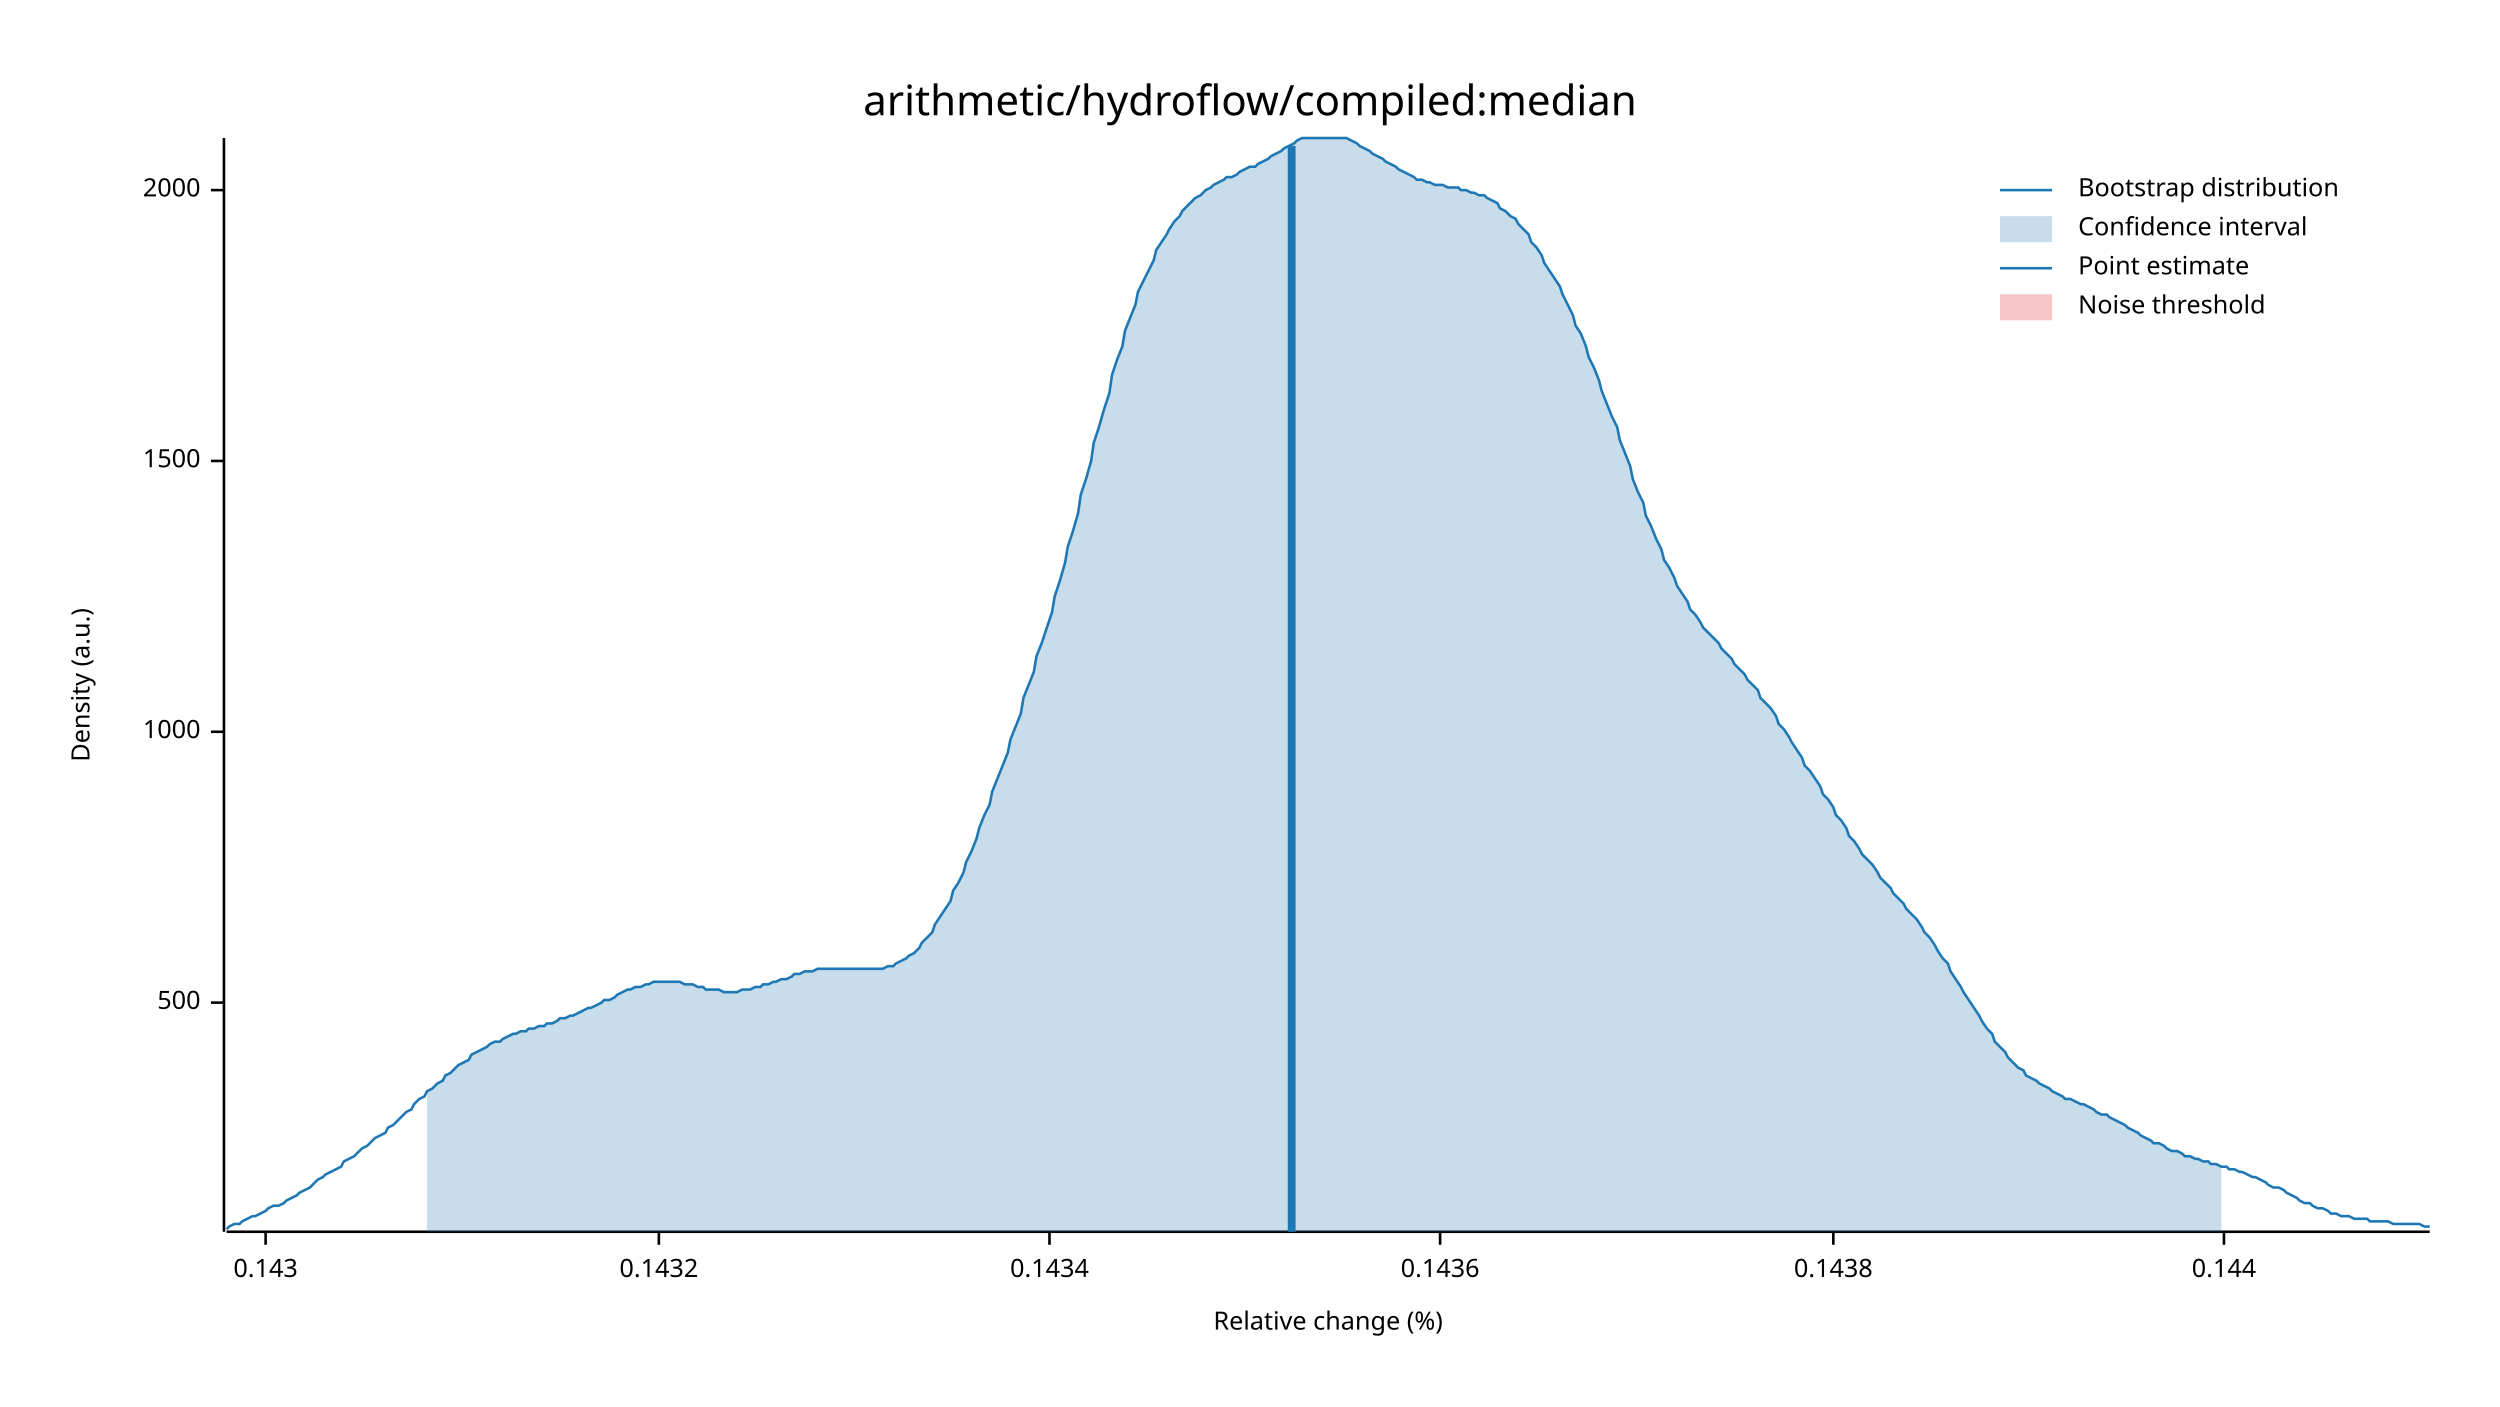
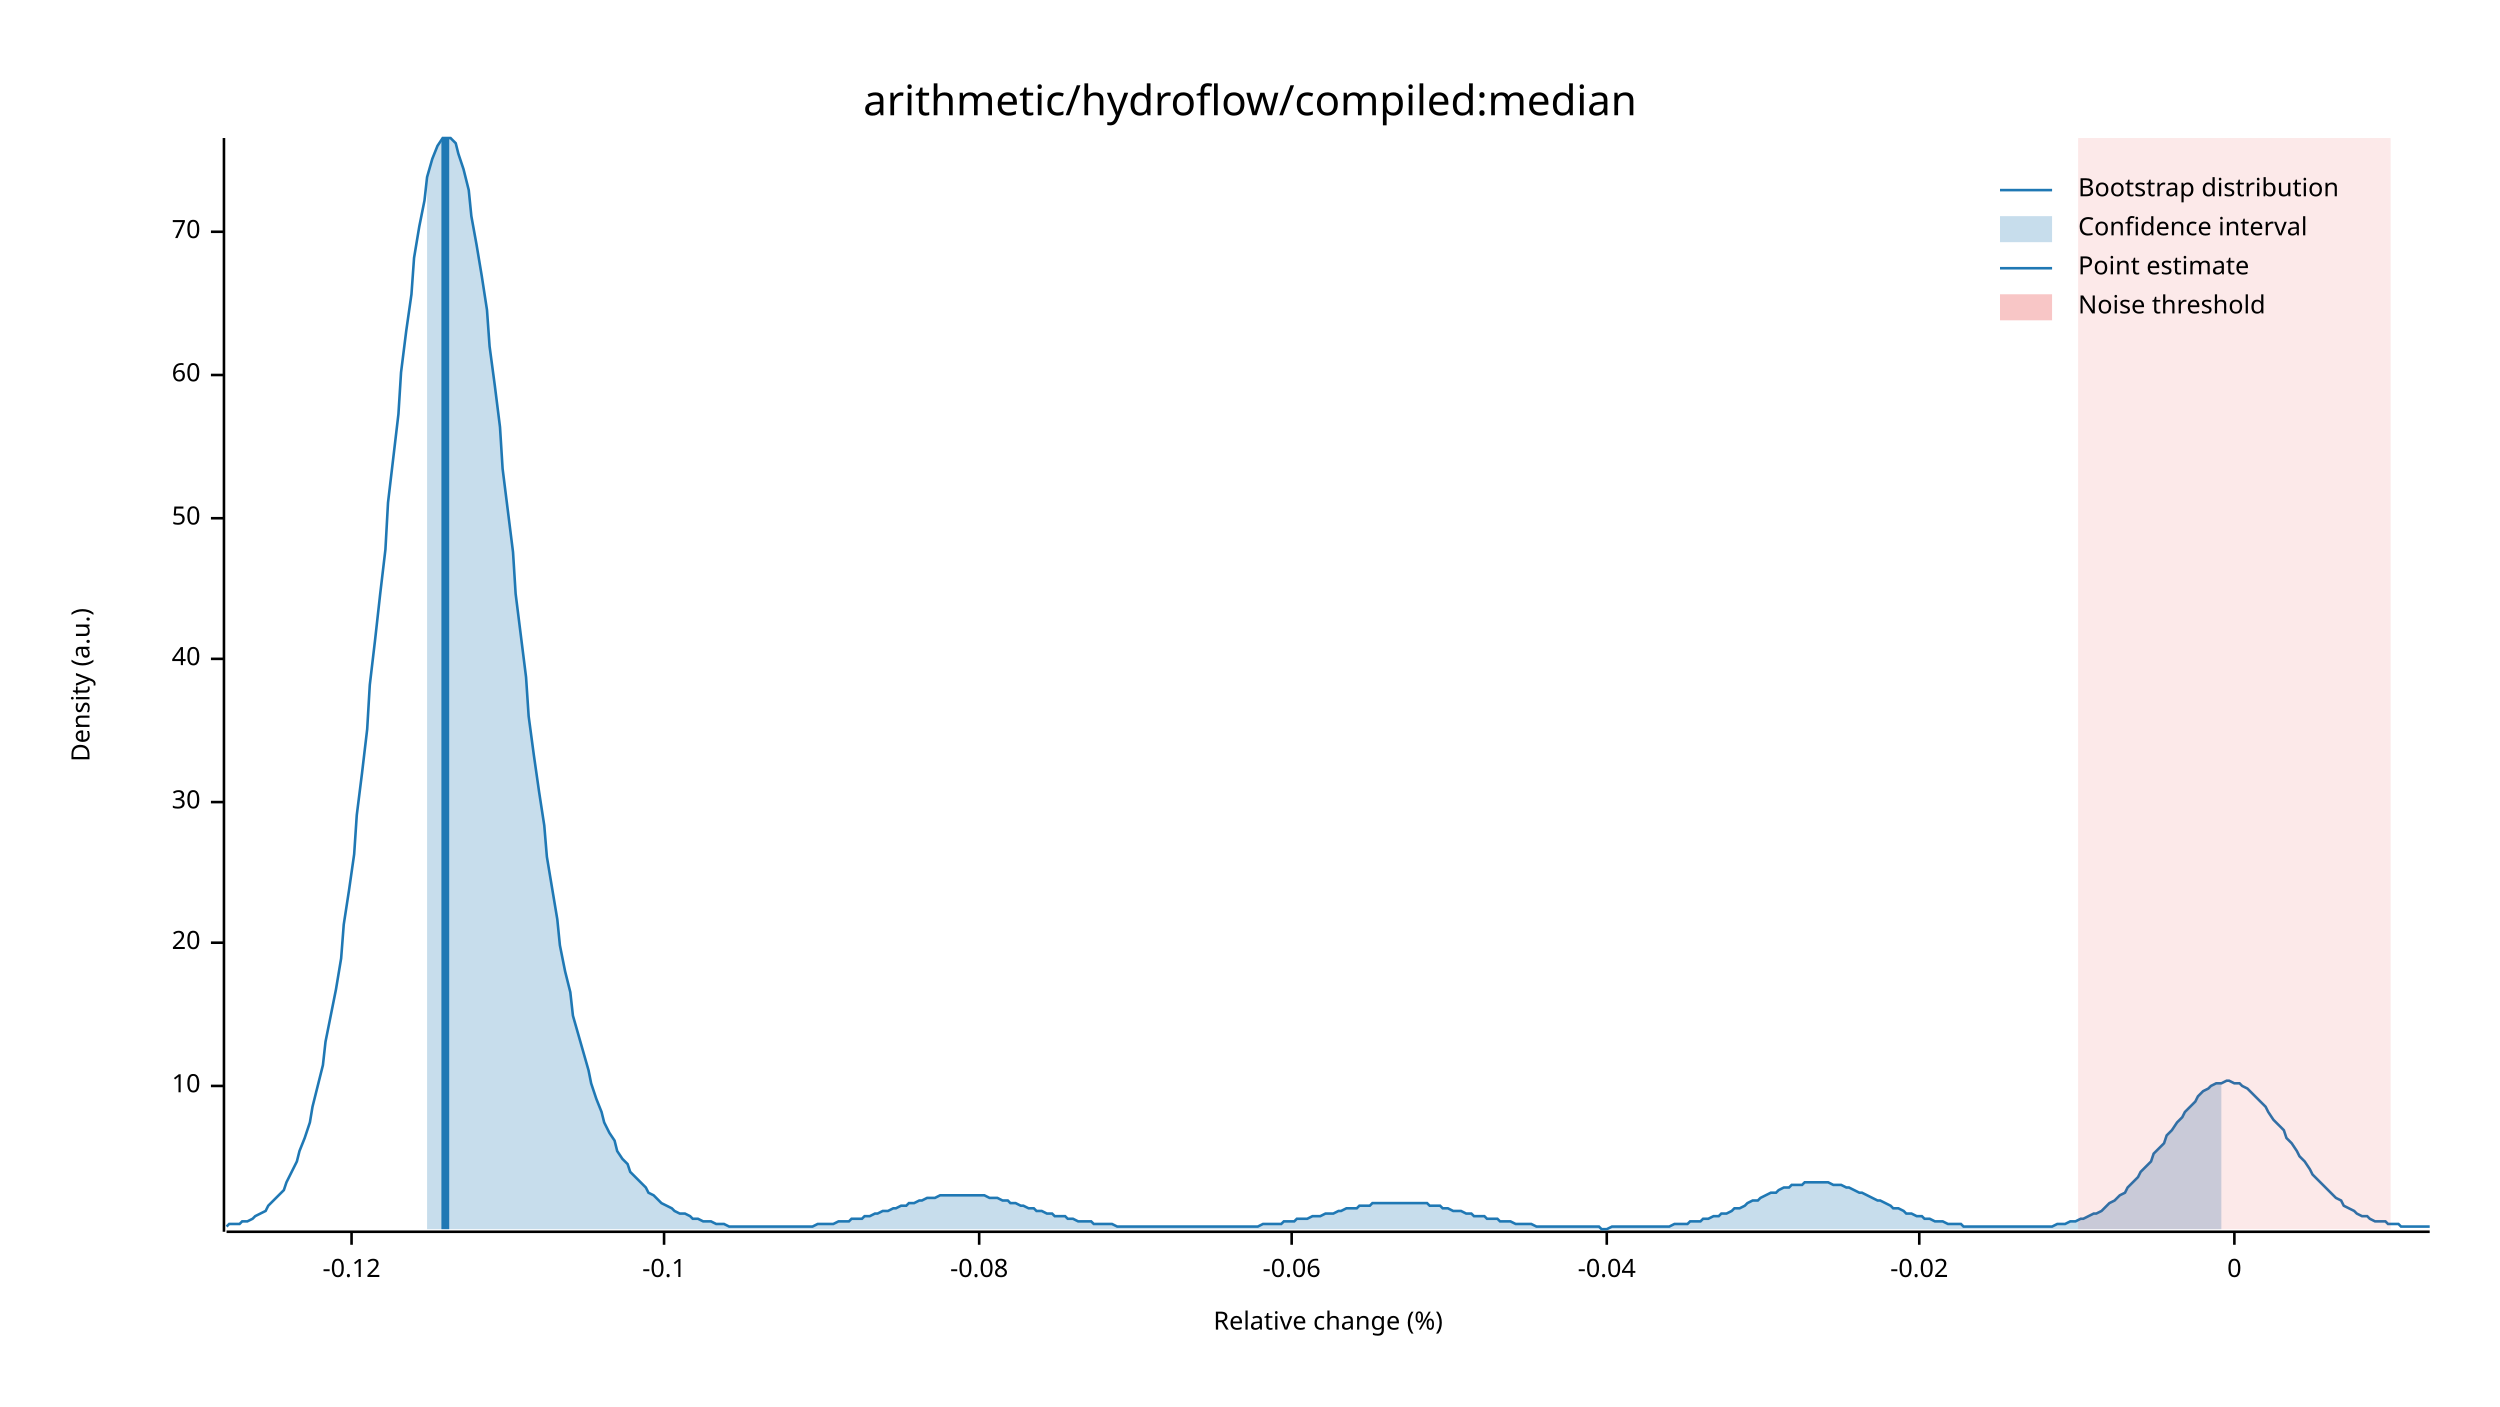
<svg xmlns="http://www.w3.org/2000/svg" width="960" height="540" viewBox="0 0 960 540">
  <text x="480" y="32" dy="0.76em" text-anchor="middle" font-family="sans-serif" font-size="16.129" opacity="1" fill="#000000">
arithmetic/hydroflow/compiled:median
</text>
  <text x="27" y="263" dy="0.76em" text-anchor="middle" font-family="sans-serif" font-size="9.677" opacity="1" fill="#000000" transform="rotate(270, 27, 263)">
Density (a.u.)
</text>
  <text x="510" y="513" dy="-0.5ex" text-anchor="middle" font-family="sans-serif" font-size="9.677" opacity="1" fill="#000000">
Relative change (%)
</text>
  <polyline fill="none" opacity="1" stroke="#000000" stroke-width="1" points="86,53 86,473 " />
-   <text x="77" y="385" dy="0.5ex" text-anchor="end" font-family="sans-serif" font-size="9.677" opacity="1" fill="#000000">
- 500
+   <text x="77" y="417" dy="0.5ex" text-anchor="end" font-family="sans-serif" font-size="9.677" opacity="1" fill="#000000">
+ 10
</text>
-   <polyline fill="none" opacity="1" stroke="#000000" stroke-width="1" points="81,385 86,385 " />
-   <text x="77" y="281" dy="0.5ex" text-anchor="end" font-family="sans-serif" font-size="9.677" opacity="1" fill="#000000">
- 1000
+   <polyline fill="none" opacity="1" stroke="#000000" stroke-width="1" points="81,417 86,417 " />
+   <text x="77" y="362" dy="0.5ex" text-anchor="end" font-family="sans-serif" font-size="9.677" opacity="1" fill="#000000">
+ 20
</text>
-   <polyline fill="none" opacity="1" stroke="#000000" stroke-width="1" points="81,281 86,281 " />
-   <text x="77" y="177" dy="0.5ex" text-anchor="end" font-family="sans-serif" font-size="9.677" opacity="1" fill="#000000">
- 1500
+   <polyline fill="none" opacity="1" stroke="#000000" stroke-width="1" points="81,362 86,362 " />
+   <text x="77" y="308" dy="0.5ex" text-anchor="end" font-family="sans-serif" font-size="9.677" opacity="1" fill="#000000">
+ 30
</text>
-   <polyline fill="none" opacity="1" stroke="#000000" stroke-width="1" points="81,177 86,177 " />
-   <text x="77" y="73" dy="0.5ex" text-anchor="end" font-family="sans-serif" font-size="9.677" opacity="1" fill="#000000">
- 2000
+   <polyline fill="none" opacity="1" stroke="#000000" stroke-width="1" points="81,308 86,308 " />
+   <text x="77" y="253" dy="0.5ex" text-anchor="end" font-family="sans-serif" font-size="9.677" opacity="1" fill="#000000">
+ 40
</text>
-   <polyline fill="none" opacity="1" stroke="#000000" stroke-width="1" points="81,73 86,73 " />
+   <polyline fill="none" opacity="1" stroke="#000000" stroke-width="1" points="81,253 86,253 " />
+   <text x="77" y="199" dy="0.5ex" text-anchor="end" font-family="sans-serif" font-size="9.677" opacity="1" fill="#000000">
+ 50
+ </text>
+   <polyline fill="none" opacity="1" stroke="#000000" stroke-width="1" points="81,199 86,199 " />
+   <text x="77" y="144" dy="0.5ex" text-anchor="end" font-family="sans-serif" font-size="9.677" opacity="1" fill="#000000">
+ 60
+ </text>
+   <polyline fill="none" opacity="1" stroke="#000000" stroke-width="1" points="81,144 86,144 " />
+   <text x="77" y="89" dy="0.5ex" text-anchor="end" font-family="sans-serif" font-size="9.677" opacity="1" fill="#000000">
+ 70
+ </text>
+   <polyline fill="none" opacity="1" stroke="#000000" stroke-width="1" points="81,89 86,89 " />
  <polyline fill="none" opacity="1" stroke="#000000" stroke-width="1" points="87,473 933,473 " />
-   <text x="102" y="483" dy="0.76em" text-anchor="middle" font-family="sans-serif" font-size="9.677" opacity="1" fill="#000000">
- 0.143
+   <text x="135" y="483" dy="0.76em" text-anchor="middle" font-family="sans-serif" font-size="9.677" opacity="1" fill="#000000">
+ -0.12
</text>
-   <polyline fill="none" opacity="1" stroke="#000000" stroke-width="1" points="102,473 102,478 " />
-   <text x="253" y="483" dy="0.76em" text-anchor="middle" font-family="sans-serif" font-size="9.677" opacity="1" fill="#000000">
- 0.1432
+   <polyline fill="none" opacity="1" stroke="#000000" stroke-width="1" points="135,473 135,478 " />
+   <text x="255" y="483" dy="0.76em" text-anchor="middle" font-family="sans-serif" font-size="9.677" opacity="1" fill="#000000">
+ -0.1
</text>
-   <polyline fill="none" opacity="1" stroke="#000000" stroke-width="1" points="253,473 253,478 " />
-   <text x="403" y="483" dy="0.76em" text-anchor="middle" font-family="sans-serif" font-size="9.677" opacity="1" fill="#000000">
- 0.1434
+   <polyline fill="none" opacity="1" stroke="#000000" stroke-width="1" points="255,473 255,478 " />
+   <text x="376" y="483" dy="0.76em" text-anchor="middle" font-family="sans-serif" font-size="9.677" opacity="1" fill="#000000">
+ -0.08
</text>
-   <polyline fill="none" opacity="1" stroke="#000000" stroke-width="1" points="403,473 403,478 " />
-   <text x="553" y="483" dy="0.76em" text-anchor="middle" font-family="sans-serif" font-size="9.677" opacity="1" fill="#000000">
- 0.1436
+   <polyline fill="none" opacity="1" stroke="#000000" stroke-width="1" points="376,473 376,478 " />
+   <text x="496" y="483" dy="0.76em" text-anchor="middle" font-family="sans-serif" font-size="9.677" opacity="1" fill="#000000">
+ -0.06
</text>
-   <polyline fill="none" opacity="1" stroke="#000000" stroke-width="1" points="553,473 553,478 " />
-   <text x="704" y="483" dy="0.76em" text-anchor="middle" font-family="sans-serif" font-size="9.677" opacity="1" fill="#000000">
- 0.1438
+   <polyline fill="none" opacity="1" stroke="#000000" stroke-width="1" points="496,473 496,478 " />
+   <text x="617" y="483" dy="0.76em" text-anchor="middle" font-family="sans-serif" font-size="9.677" opacity="1" fill="#000000">
+ -0.04
</text>
-   <polyline fill="none" opacity="1" stroke="#000000" stroke-width="1" points="704,473 704,478 " />
-   <text x="854" y="483" dy="0.76em" text-anchor="middle" font-family="sans-serif" font-size="9.677" opacity="1" fill="#000000">
- 0.144
+   <polyline fill="none" opacity="1" stroke="#000000" stroke-width="1" points="617,473 617,478 " />
+   <text x="737" y="483" dy="0.76em" text-anchor="middle" font-family="sans-serif" font-size="9.677" opacity="1" fill="#000000">
+ -0.02
</text>
-   <polyline fill="none" opacity="1" stroke="#000000" stroke-width="1" points="854,473 854,478 " />
-   <polyline fill="none" opacity="1" stroke="#1F78B4" stroke-width="1" points="87,472 88,471 90,470 92,470 93,469 95,468 97,467 98,467 100,466 102,465 103,464 105,463 107,463 109,462 110,461 112,460 114,459 115,458 117,457 119,456 120,455 122,453 124,452 125,451 127,450 129,449 131,448 132,446 134,445 136,444 137,443 139,441 141,440 142,439 144,437 146,436 148,435 149,433 151,432 153,430 154,429 156,427 158,426 159,424 161,422 163,421 164,419 166,418 168,416 170,415 171,413 173,412 175,410 176,409 178,408 180,407 181,405 183,404 185,403 187,402 188,401 190,400 192,400 193,399 195,398 197,397 198,397 200,396 202,396 203,395 205,395 207,394 209,394 210,393 212,393 214,392 215,391 217,391 219,390 220,390 222,389 224,388 226,387 227,387 229,386 231,385 232,384 234,384 236,383 237,382 239,381 241,380 242,380 244,379 246,379 248,378 249,378 251,377 253,377 254,377 256,377 258,377 259,377 261,377 263,378 265,378 266,378 268,379 270,379 271,380 273,380 275,380 276,380 278,381 280,381 281,381 283,381 285,380 287,380 288,380 290,379 292,379 293,378 295,378 297,377 298,377 300,376 302,376 304,375 305,374 307,374 309,373 310,373 312,373 314,372 315,372 317,372 319,372 320,372 322,372 324,372 326,372 327,372 329,372 331,372 332,372 334,372 336,372 337,372 339,372 341,371 343,371 344,370 346,369 348,368 349,367 351,366 353,364 354,362 356,360 358,358 359,355 361,352 363,349 365,346 366,342 368,339 370,335 371,331 373,327 375,322 376,318 378,313 380,309 381,304 383,299 385,294 387,289 388,284 390,279 392,274 393,268 395,263 397,258 398,252 400,247 402,241 404,235 405,229 407,223 409,216 410,210 412,204 414,197 415,190 417,184 419,177 420,170 422,164 424,157 426,151 427,144 429,138 431,133 432,127 434,122 436,117 437,112 439,108 441,104 443,100 444,96 446,93 448,90 449,88 451,85 453,83 454,81 456,79 458,77 459,76 461,75 463,73 465,72 466,71 468,70 470,69 471,68 473,68 475,67 476,66 478,65 480,64 482,64 483,63 485,62 487,61 488,60 490,59 492,58 493,57 495,56 497,55 498,54 500,53 502,53 504,53 505,53 507,53 509,53 510,53 512,53 514,53 515,53 517,53 519,54 521,55 522,56 524,57 526,58 527,59 529,60 531,61 532,62 534,63 536,64 537,65 539,66 541,67 543,68 544,69 546,69 548,70 549,70 551,71 553,71 554,71 556,72 558,72 560,72 561,73 563,73 565,74 566,74 568,75 570,75 571,76 573,77 575,78 576,80 578,81 580,83 582,84 583,86 585,88 587,90 588,93 590,95 592,98 593,101 595,104 597,107 599,110 600,113 602,117 604,121 605,125 607,128 609,133 610,137 612,141 614,146 615,150 617,155 619,160 621,164 622,169 624,174 626,179 627,184 629,189 631,193 632,198 634,202 636,207 638,211 639,215 641,218 643,222 644,225 646,228 648,231 649,234 651,236 653,239 654,241 656,243 658,245 660,247 661,249 663,251 665,253 666,255 668,257 670,259 671,261 673,263 675,265 676,268 678,270 680,272 682,275 683,278 685,280 687,283 688,285 690,288 692,291 693,294 695,296 697,299 699,302 700,305 702,307 704,310 705,313 707,315 709,318 710,321 712,323 714,326 715,328 717,330 719,332 721,335 722,337 724,339 726,341 727,343 729,345 731,347 732,349 734,351 736,353 738,356 739,358 741,360 743,363 744,365 746,368 748,370 749,373 751,376 753,379 754,381 756,384 758,387 760,390 761,392 763,395 765,397 766,400 768,402 770,404 771,406 773,408 775,410 777,411 778,413 780,414 782,415 783,416 785,417 787,418 788,419 790,420 792,421 793,422 795,422 797,423 799,424 800,424 802,425 804,426 805,427 807,428 809,428 810,429 812,430 814,431 816,432 817,433 819,434 821,435 822,436 824,437 826,438 827,439 829,439 831,440 832,441 834,442 836,442 838,443 839,444 841,444 843,445 844,445 846,446 848,446 849,447 851,447 853,448 855,448 856,449 858,449 860,450 861,450 863,451 865,452 866,452 868,453 870,454 871,455 873,456 875,456 877,457 878,458 880,459 882,460 883,461 885,462 887,462 888,463 890,464 892,464 894,465 895,466 897,466 899,467 900,467 902,467 904,468 905,468 907,468 909,468 910,469 912,469 914,469 916,469 917,469 919,470 921,470 922,470 924,470 926,470 927,470 929,470 931,471 933,471 " />
-   <polygon opacity="0.25" fill="#1F78B4" points="164,419 166,418 168,416 170,415 171,413 173,412 175,410 176,409 178,408 180,407 181,405 183,404 185,403 187,402 188,401 190,400 192,400 193,399 195,398 197,397 198,397 200,396 202,396 203,395 205,395 207,394 209,394 210,393 212,393 214,392 215,391 217,391 219,390 220,390 222,389 224,388 226,387 227,387 229,386 231,385 232,384 234,384 236,383 237,382 239,381 241,380 242,380 244,379 246,379 248,378 249,378 251,377 253,377 254,377 256,377 258,377 259,377 261,377 263,378 265,378 266,378 268,379 270,379 271,380 273,380 275,380 276,380 278,381 280,381 281,381 283,381 285,380 287,380 288,380 290,379 292,379 293,378 295,378 297,377 298,377 300,376 302,376 304,375 305,374 307,374 309,373 310,373 312,373 314,372 315,372 317,372 319,372 320,372 322,372 324,372 326,372 327,372 329,372 331,372 332,372 334,372 336,372 337,372 339,372 341,371 343,371 344,370 346,369 348,368 349,367 351,366 353,364 354,362 356,360 358,358 359,355 361,352 363,349 365,346 366,342 368,339 370,335 371,331 373,327 375,322 376,318 378,313 380,309 381,304 383,299 385,294 387,289 388,284 390,279 392,274 393,268 395,263 397,258 398,252 400,247 402,241 404,235 405,229 407,223 409,216 410,210 412,204 414,197 415,190 417,184 419,177 420,170 422,164 424,157 426,151 427,144 429,138 431,133 432,127 434,122 436,117 437,112 439,108 441,104 443,100 444,96 446,93 448,90 449,88 451,85 453,83 454,81 456,79 458,77 459,76 461,75 463,73 465,72 466,71 468,70 470,69 471,68 473,68 475,67 476,66 478,65 480,64 482,64 483,63 485,62 487,61 488,60 490,59 492,58 493,57 495,56 497,55 498,54 500,53 502,53 504,53 505,53 507,53 509,53 510,53 512,53 514,53 515,53 517,53 519,54 521,55 522,56 524,57 526,58 527,59 529,60 531,61 532,62 534,63 536,64 537,65 539,66 541,67 543,68 544,69 546,69 548,70 549,70 551,71 553,71 554,71 556,72 558,72 560,72 561,73 563,73 565,74 566,74 568,75 570,75 571,76 573,77 575,78 576,80 578,81 580,83 582,84 583,86 585,88 587,90 588,93 590,95 592,98 593,101 595,104 597,107 599,110 600,113 602,117 604,121 605,125 607,128 609,133 610,137 612,141 614,146 615,150 617,155 619,160 621,164 622,169 624,174 626,179 627,184 629,189 631,193 632,198 634,202 636,207 638,211 639,215 641,218 643,222 644,225 646,228 648,231 649,234 651,236 653,239 654,241 656,243 658,245 660,247 661,249 663,251 665,253 666,255 668,257 670,259 671,261 673,263 675,265 676,268 678,270 680,272 682,275 683,278 685,280 687,283 688,285 690,288 692,291 693,294 695,296 697,299 699,302 700,305 702,307 704,310 705,313 707,315 709,318 710,321 712,323 714,326 715,328 717,330 719,332 721,335 722,337 724,339 726,341 727,343 729,345 731,347 732,349 734,351 736,353 738,356 739,358 741,360 743,363 744,365 746,368 748,370 749,373 751,376 753,379 754,381 756,384 758,387 760,390 761,392 763,395 765,397 766,400 768,402 770,404 771,406 773,408 775,410 777,411 778,413 780,414 782,415 783,416 785,417 787,418 788,419 790,420 792,421 793,422 795,422 797,423 799,424 800,424 802,425 804,426 805,427 807,428 809,428 810,429 812,430 814,431 816,432 817,433 819,434 821,435 822,436 824,437 826,438 827,439 829,439 831,440 832,441 834,442 836,442 838,443 839,444 841,444 843,445 844,445 846,446 848,446 849,447 851,447 853,448 853,473 164,473 " />
-   <polyline fill="none" opacity="1" stroke="#1F78B4" stroke-width="3" points="496,473 496,56 " />
-   <rect x="510" y="53" width="0" height="419" opacity="0.1" fill="#E31A1C" stroke="none" />
+   <polyline fill="none" opacity="1" stroke="#000000" stroke-width="1" points="737,473 737,478 " />
+   <text x="858" y="483" dy="0.76em" text-anchor="middle" font-family="sans-serif" font-size="9.677" opacity="1" fill="#000000">
+ 0
+ </text>
+   <polyline fill="none" opacity="1" stroke="#000000" stroke-width="1" points="858,473 858,478 " />
+   <polyline fill="none" opacity="1" stroke="#1F78B4" stroke-width="1" points="87,471 88,470 90,470 92,470 93,469 95,469 97,468 98,467 100,466 102,465 103,463 105,461 107,459 109,457 110,454 112,450 114,446 115,442 117,437 119,431 120,425 122,417 124,409 125,400 127,390 129,380 131,368 132,355 134,342 136,328 137,313 139,297 141,280 142,263 144,246 146,228 148,211 149,193 151,176 153,159 154,143 156,127 158,113 159,99 161,87 163,77 164,68 166,61 168,56 170,53 171,53 173,53 175,55 176,59 178,65 180,73 181,83 183,94 185,106 187,119 188,133 190,148 192,164 193,180 195,196 197,212 198,228 200,244 202,260 203,275 205,290 207,304 209,317 210,329 212,341 214,353 215,363 217,373 219,381 220,390 222,397 224,404 226,411 227,416 229,422 231,427 232,431 234,435 236,438 237,442 239,445 241,447 242,450 244,452 246,454 248,456 249,458 251,459 253,461 254,462 256,463 258,464 259,465 261,466 263,466 265,467 266,468 268,468 270,469 271,469 273,469 275,470 276,470 278,470 280,471 281,471 283,471 285,471 287,471 288,471 290,471 292,471 293,471 295,471 297,471 298,471 300,471 302,471 304,471 305,471 307,471 309,471 310,471 312,471 314,470 315,470 317,470 319,470 320,470 322,469 324,469 326,469 327,468 329,468 331,468 332,467 334,467 336,466 337,466 339,465 341,465 343,464 344,464 346,463 348,463 349,462 351,462 353,461 354,461 356,460 358,460 359,460 361,459 363,459 365,459 366,459 368,459 370,459 371,459 373,459 375,459 376,459 378,459 380,460 381,460 383,460 385,461 387,461 388,462 390,462 392,463 393,463 395,464 397,464 398,465 400,465 402,466 404,466 405,467 407,467 409,467 410,468 412,468 414,469 415,469 417,469 419,469 420,470 422,470 424,470 426,470 427,470 429,471 431,471 432,471 434,471 436,471 437,471 439,471 441,471 443,471 444,471 446,471 448,471 449,471 451,471 453,471 454,471 456,471 458,471 459,471 461,471 463,471 465,471 466,471 468,471 470,471 471,471 473,471 475,471 476,471 478,471 480,471 482,471 483,471 485,470 487,470 488,470 490,470 492,470 493,469 495,469 497,469 498,468 500,468 502,468 504,467 505,467 507,467 509,466 510,466 512,466 514,465 515,465 517,464 519,464 521,464 522,463 524,463 526,463 527,462 529,462 531,462 532,462 534,462 536,462 537,462 539,462 541,462 543,462 544,462 546,462 548,462 549,463 551,463 553,463 554,464 556,464 558,465 560,465 561,465 563,466 565,466 566,467 568,467 570,467 571,468 573,468 575,468 576,469 578,469 580,469 582,470 583,470 585,470 587,470 588,470 590,471 592,471 593,471 595,471 597,471 599,471 600,471 602,471 604,471 605,471 607,471 609,471 610,471 612,471 614,471 615,472 617,472 619,471 621,471 622,471 624,471 626,471 627,471 629,471 631,471 632,471 634,471 636,471 638,471 639,471 641,471 643,470 644,470 646,470 648,470 649,469 651,469 653,469 654,468 656,468 658,467 660,467 661,466 663,466 665,465 666,464 668,464 670,463 671,462 673,461 675,461 676,460 678,459 680,458 682,458 683,457 685,456 687,456 688,455 690,455 692,455 693,454 695,454 697,454 699,454 700,454 702,454 704,455 705,455 707,455 709,456 710,456 712,457 714,458 715,458 717,459 719,460 721,461 722,461 724,462 726,463 727,464 729,464 731,465 732,466 734,466 736,467 738,467 739,468 741,468 743,469 744,469 746,469 748,470 749,470 751,470 753,470 754,471 756,471 758,471 760,471 761,471 763,471 765,471 766,471 768,471 770,471 771,471 773,471 775,471 777,471 778,471 780,471 782,471 783,471 785,471 787,471 788,471 790,470 792,470 793,470 795,469 797,469 799,468 800,468 802,467 804,466 805,466 807,465 809,463 810,462 812,461 814,459 816,458 817,456 819,454 821,452 822,450 824,448 826,446 827,443 829,441 831,439 832,436 834,434 836,431 838,429 839,427 841,425 843,423 844,421 846,419 848,418 849,417 851,416 853,416 855,415 856,415 858,416 860,416 861,417 863,418 865,420 866,421 868,423 870,425 871,427 873,430 875,432 877,434 878,437 880,439 882,442 883,444 885,446 887,449 888,451 890,453 892,455 894,457 895,458 897,460 899,461 900,463 902,464 904,465 905,466 907,467 909,467 910,468 912,469 914,469 916,469 917,470 919,470 921,470 922,471 924,471 926,471 927,471 929,471 931,471 933,471 " />
+   <polygon opacity="0.25" fill="#1F78B4" points="164,68 166,61 168,56 170,53 171,53 173,53 175,55 176,59 178,65 180,73 181,83 183,94 185,106 187,119 188,133 190,148 192,164 193,180 195,196 197,212 198,228 200,244 202,260 203,275 205,290 207,304 209,317 210,329 212,341 214,353 215,363 217,373 219,381 220,390 222,397 224,404 226,411 227,416 229,422 231,427 232,431 234,435 236,438 237,442 239,445 241,447 242,450 244,452 246,454 248,456 249,458 251,459 253,461 254,462 256,463 258,464 259,465 261,466 263,466 265,467 266,468 268,468 270,469 271,469 273,469 275,470 276,470 278,470 280,471 281,471 283,471 285,471 287,471 288,471 290,471 292,471 293,471 295,471 297,471 298,471 300,471 302,471 304,471 305,471 307,471 309,471 310,471 312,471 314,470 315,470 317,470 319,470 320,470 322,469 324,469 326,469 327,468 329,468 331,468 332,467 334,467 336,466 337,466 339,465 341,465 343,464 344,464 346,463 348,463 349,462 351,462 353,461 354,461 356,460 358,460 359,460 361,459 363,459 365,459 366,459 368,459 370,459 371,459 373,459 375,459 376,459 378,459 380,460 381,460 383,460 385,461 387,461 388,462 390,462 392,463 393,463 395,464 397,464 398,465 400,465 402,466 404,466 405,467 407,467 409,467 410,468 412,468 414,469 415,469 417,469 419,469 420,470 422,470 424,470 426,470 427,470 429,471 431,471 432,471 434,471 436,471 437,471 439,471 441,471 443,471 444,471 446,471 448,471 449,471 451,471 453,471 454,471 456,471 458,471 459,471 461,471 463,471 465,471 466,471 468,471 470,471 471,471 473,471 475,471 476,471 478,471 480,471 482,471 483,471 485,470 487,470 488,470 490,470 492,470 493,469 495,469 497,469 498,468 500,468 502,468 504,467 505,467 507,467 509,466 510,466 512,466 514,465 515,465 517,464 519,464 521,464 522,463 524,463 526,463 527,462 529,462 531,462 532,462 534,462 536,462 537,462 539,462 541,462 543,462 544,462 546,462 548,462 549,463 551,463 553,463 554,464 556,464 558,465 560,465 561,465 563,466 565,466 566,467 568,467 570,467 571,468 573,468 575,468 576,469 578,469 580,469 582,470 583,470 585,470 587,470 588,470 590,471 592,471 593,471 595,471 597,471 599,471 600,471 602,471 604,471 605,471 607,471 609,471 610,471 612,471 614,471 615,472 617,472 619,471 621,471 622,471 624,471 626,471 627,471 629,471 631,471 632,471 634,471 636,471 638,471 639,471 641,471 643,470 644,470 646,470 648,470 649,469 651,469 653,469 654,468 656,468 658,467 660,467 661,466 663,466 665,465 666,464 668,464 670,463 671,462 673,461 675,461 676,460 678,459 680,458 682,458 683,457 685,456 687,456 688,455 690,455 692,455 693,454 695,454 697,454 699,454 700,454 702,454 704,455 705,455 707,455 709,456 710,456 712,457 714,458 715,458 717,459 719,460 721,461 722,461 724,462 726,463 727,464 729,464 731,465 732,466 734,466 736,467 738,467 739,468 741,468 743,469 744,469 746,469 748,470 749,470 751,470 753,470 754,471 756,471 758,471 760,471 761,471 763,471 765,471 766,471 768,471 770,471 771,471 773,471 775,471 777,471 778,471 780,471 782,471 783,471 785,471 787,471 788,471 790,470 792,470 793,470 795,469 797,469 799,468 800,468 802,467 804,466 805,466 807,465 809,463 810,462 812,461 814,459 816,458 817,456 819,454 821,452 822,450 824,448 826,446 827,443 829,441 831,439 832,436 834,434 836,431 838,429 839,427 841,425 843,423 844,421 846,419 848,418 849,417 851,416 853,416 853,472 164,472 " />
+   <polyline fill="none" opacity="1" stroke="#1F78B4" stroke-width="3" points="171,472 171,53 " />
+   <rect x="798" y="53" width="120" height="419" opacity="0.1" fill="#E31A1C" stroke="none" />
  <text x="798" y="68" dy="0.76em" text-anchor="start" font-family="sans-serif" font-size="9.677" opacity="1" fill="#000000">
Bootstrap distribution
</text>
  <text x="798" y="83" dy="0.76em" text-anchor="start" font-family="sans-serif" font-size="9.677" opacity="1" fill="#000000">
Confidence interval
</text>
  <text x="798" y="98" dy="0.76em" text-anchor="start" font-family="sans-serif" font-size="9.677" opacity="1" fill="#000000">
Point estimate
</text>
  <text x="798" y="113" dy="0.76em" text-anchor="start" font-family="sans-serif" font-size="9.677" opacity="1" fill="#000000">
Noise threshold
</text>
  <polyline fill="none" opacity="1" stroke="#1F78B4" stroke-width="1" points="768,73 788,73 " />
  <rect x="768" y="83" width="20" height="10" opacity="0.25" fill="#1F78B4" stroke="none" />
  <polyline fill="none" opacity="1" stroke="#1F78B4" stroke-width="1" points="768,103 788,103 " />
  <rect x="768" y="113" width="20" height="10" opacity="0.25" fill="#E31A1C" stroke="none" />
</svg>
